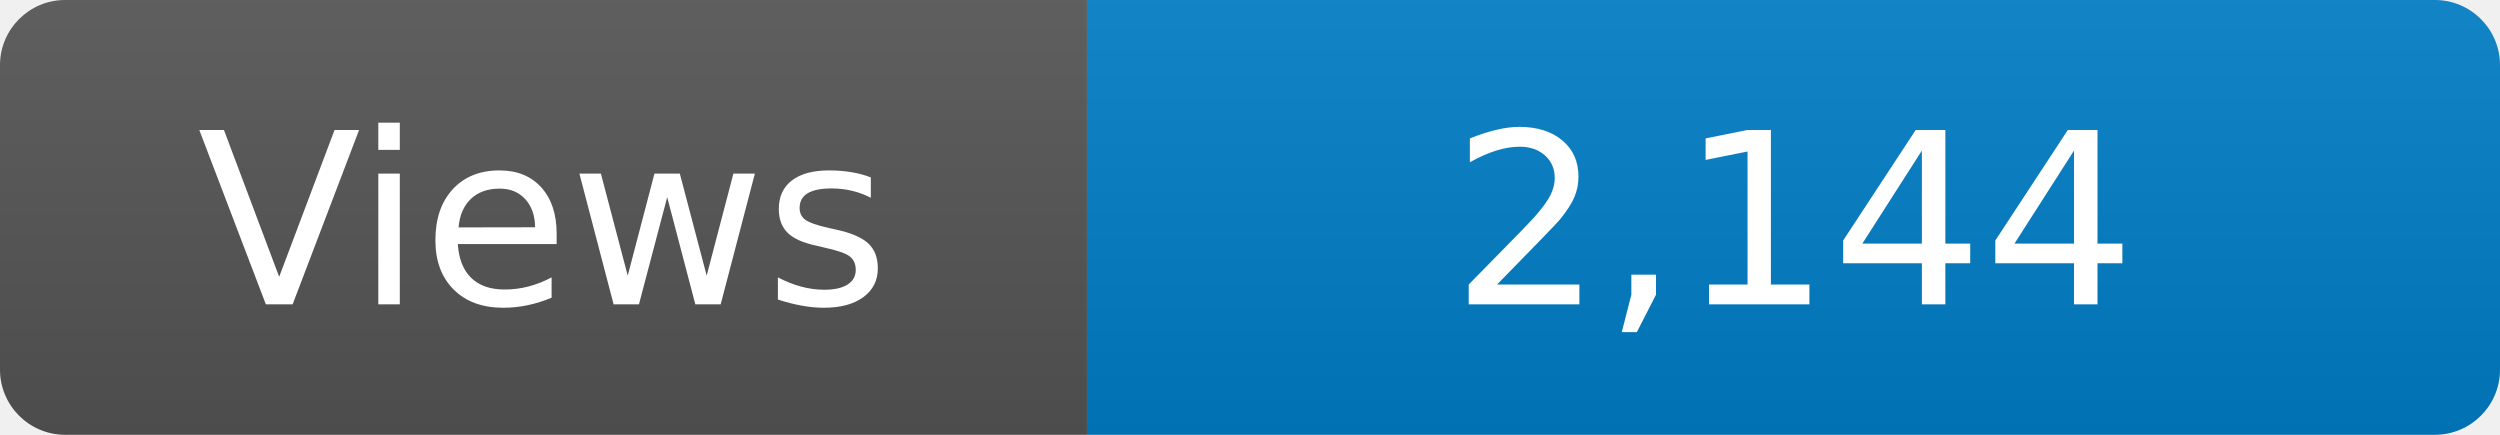
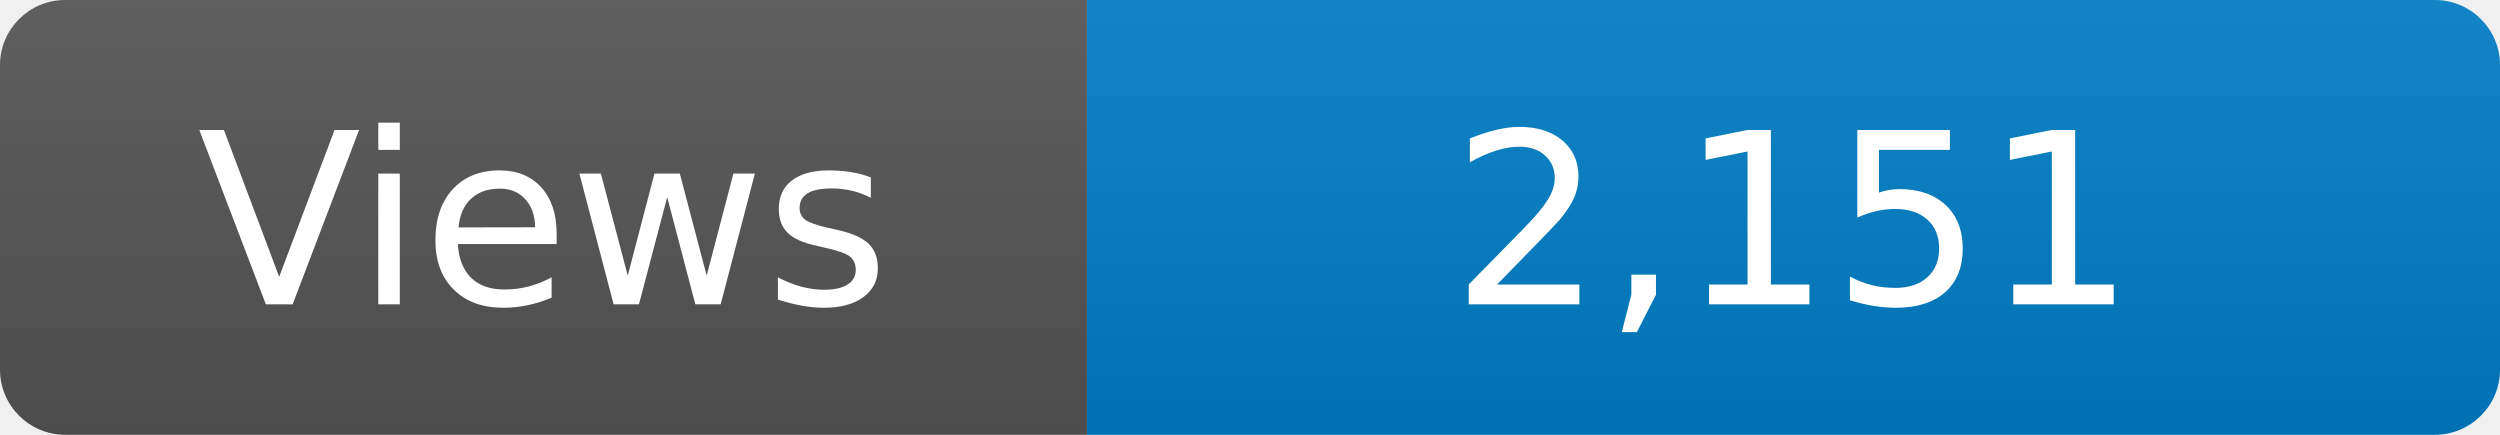
<svg xmlns="http://www.w3.org/2000/svg" width="115" height="20" role="img" aria-label="Maintained?: yes">
  <linearGradient id="s" x2="0" y2="100%">
    <stop offset="0" stop-color="#bbb" stop-opacity=".1" />
    <stop offset="1" stop-opacity=".1" />
  </linearGradient>
  <clipPath id="r">
    <rect width="115" height="20" rx="3" fill="#fff" />
  </clipPath>
  <g clip-path="url(#r)">
    <rect width="50" height="20" fill="#555" />
    <rect x="50" width="160" height="20" fill="#007ec6" />
    <rect width="115" height="20" fill="url(#s)" />
  </g>
  <g fill="#fff" text-anchor="middle" font-family="Verdana,Geneva,DejaVu Sans,sans-serif" font-size="110">
    <text x="250" y="140" transform="scale(.1)" fill="#fff">Views</text>
-     <text x="825" y="140" transform="scale(.1)" fill="#fff">2,144</text>
+     <text x="825" y="140" transform="scale(.1)" fill="#fff">2,151</text>
  </g>
</svg>
